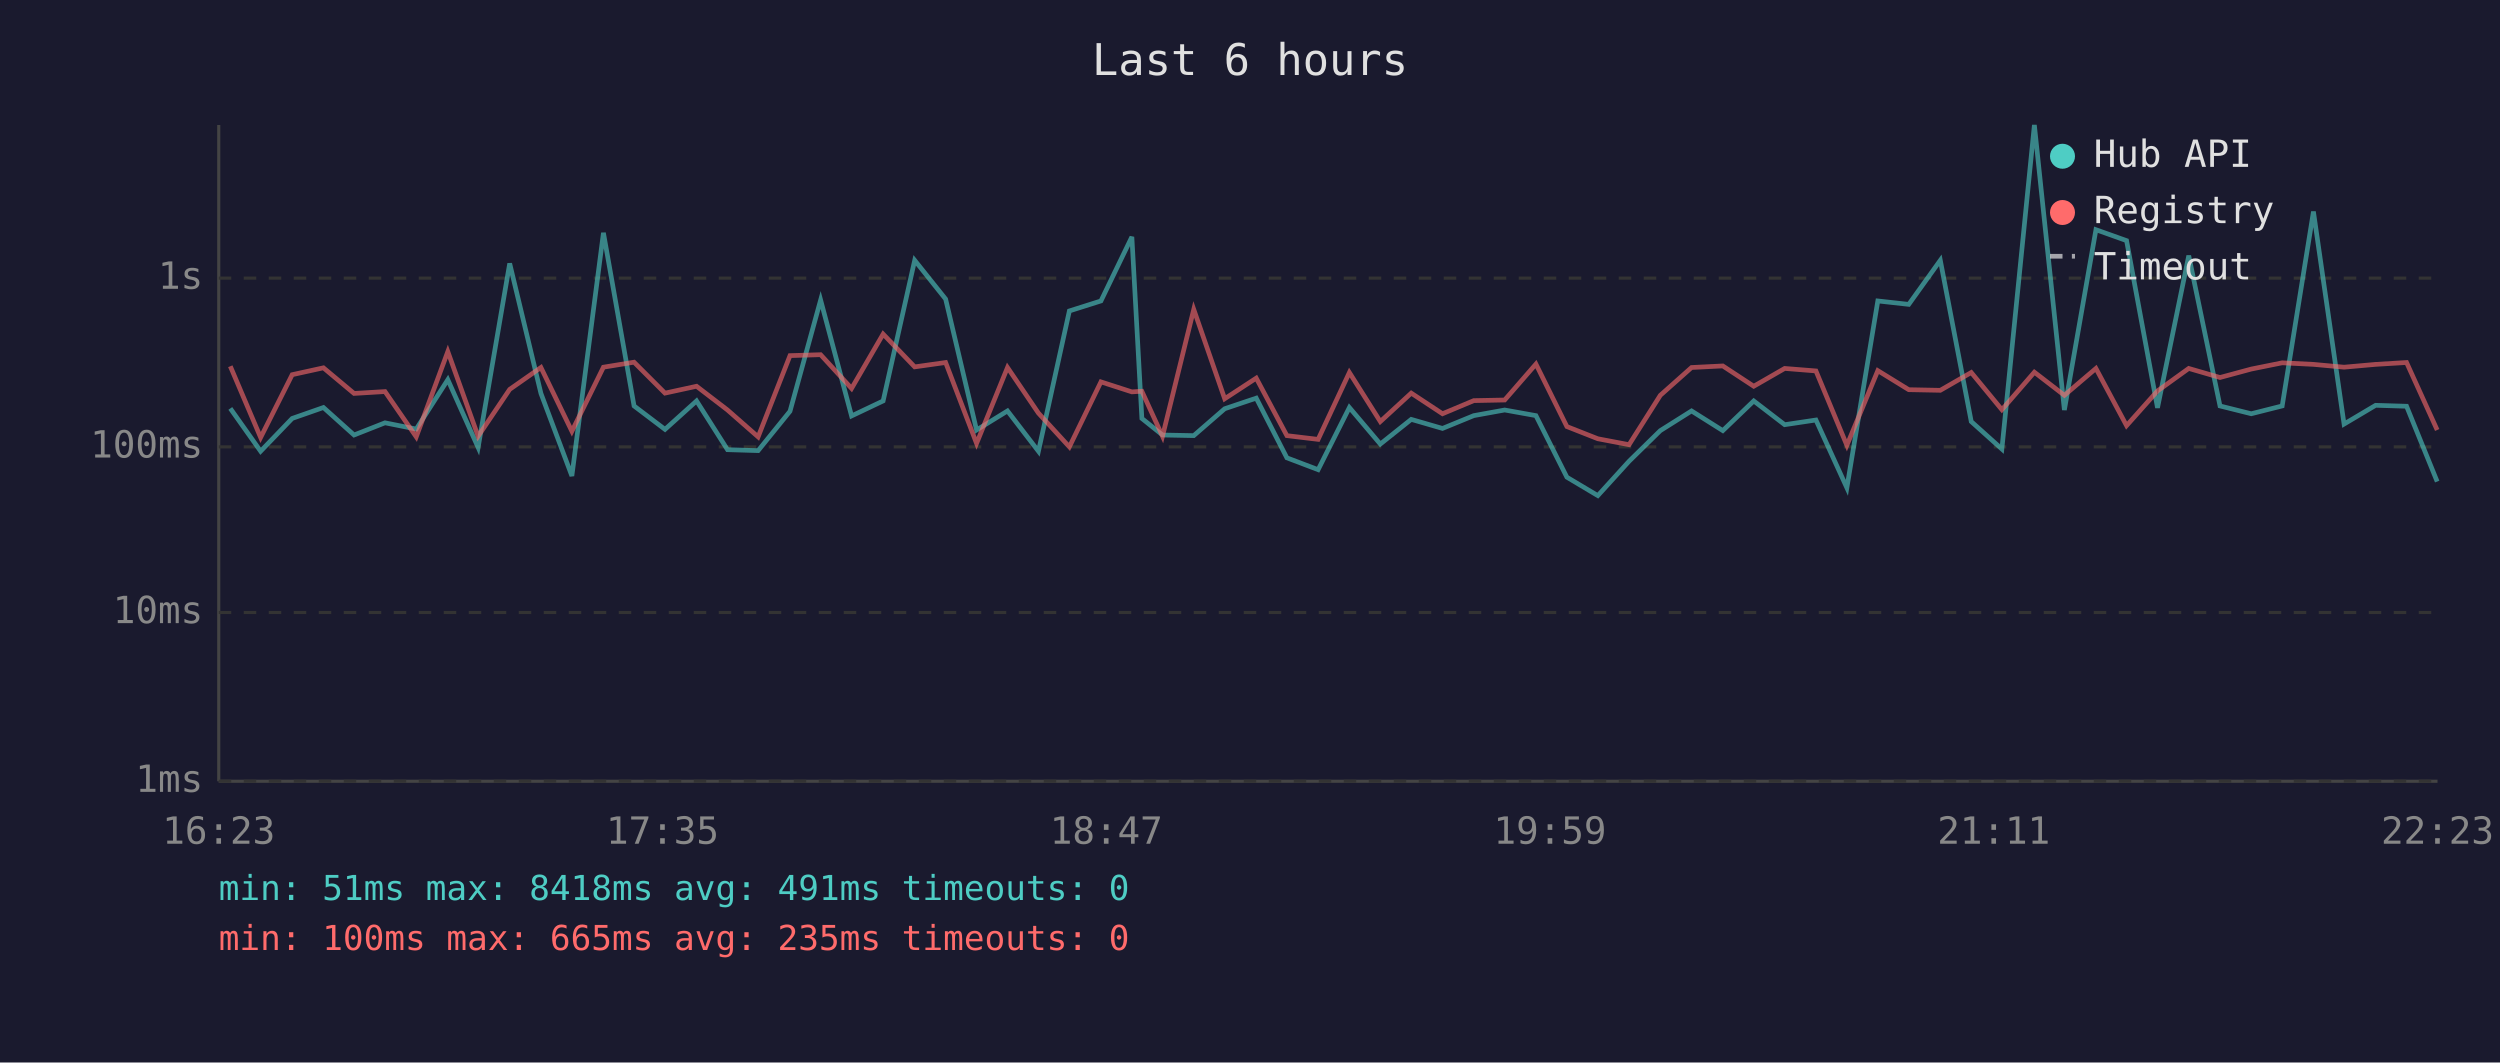
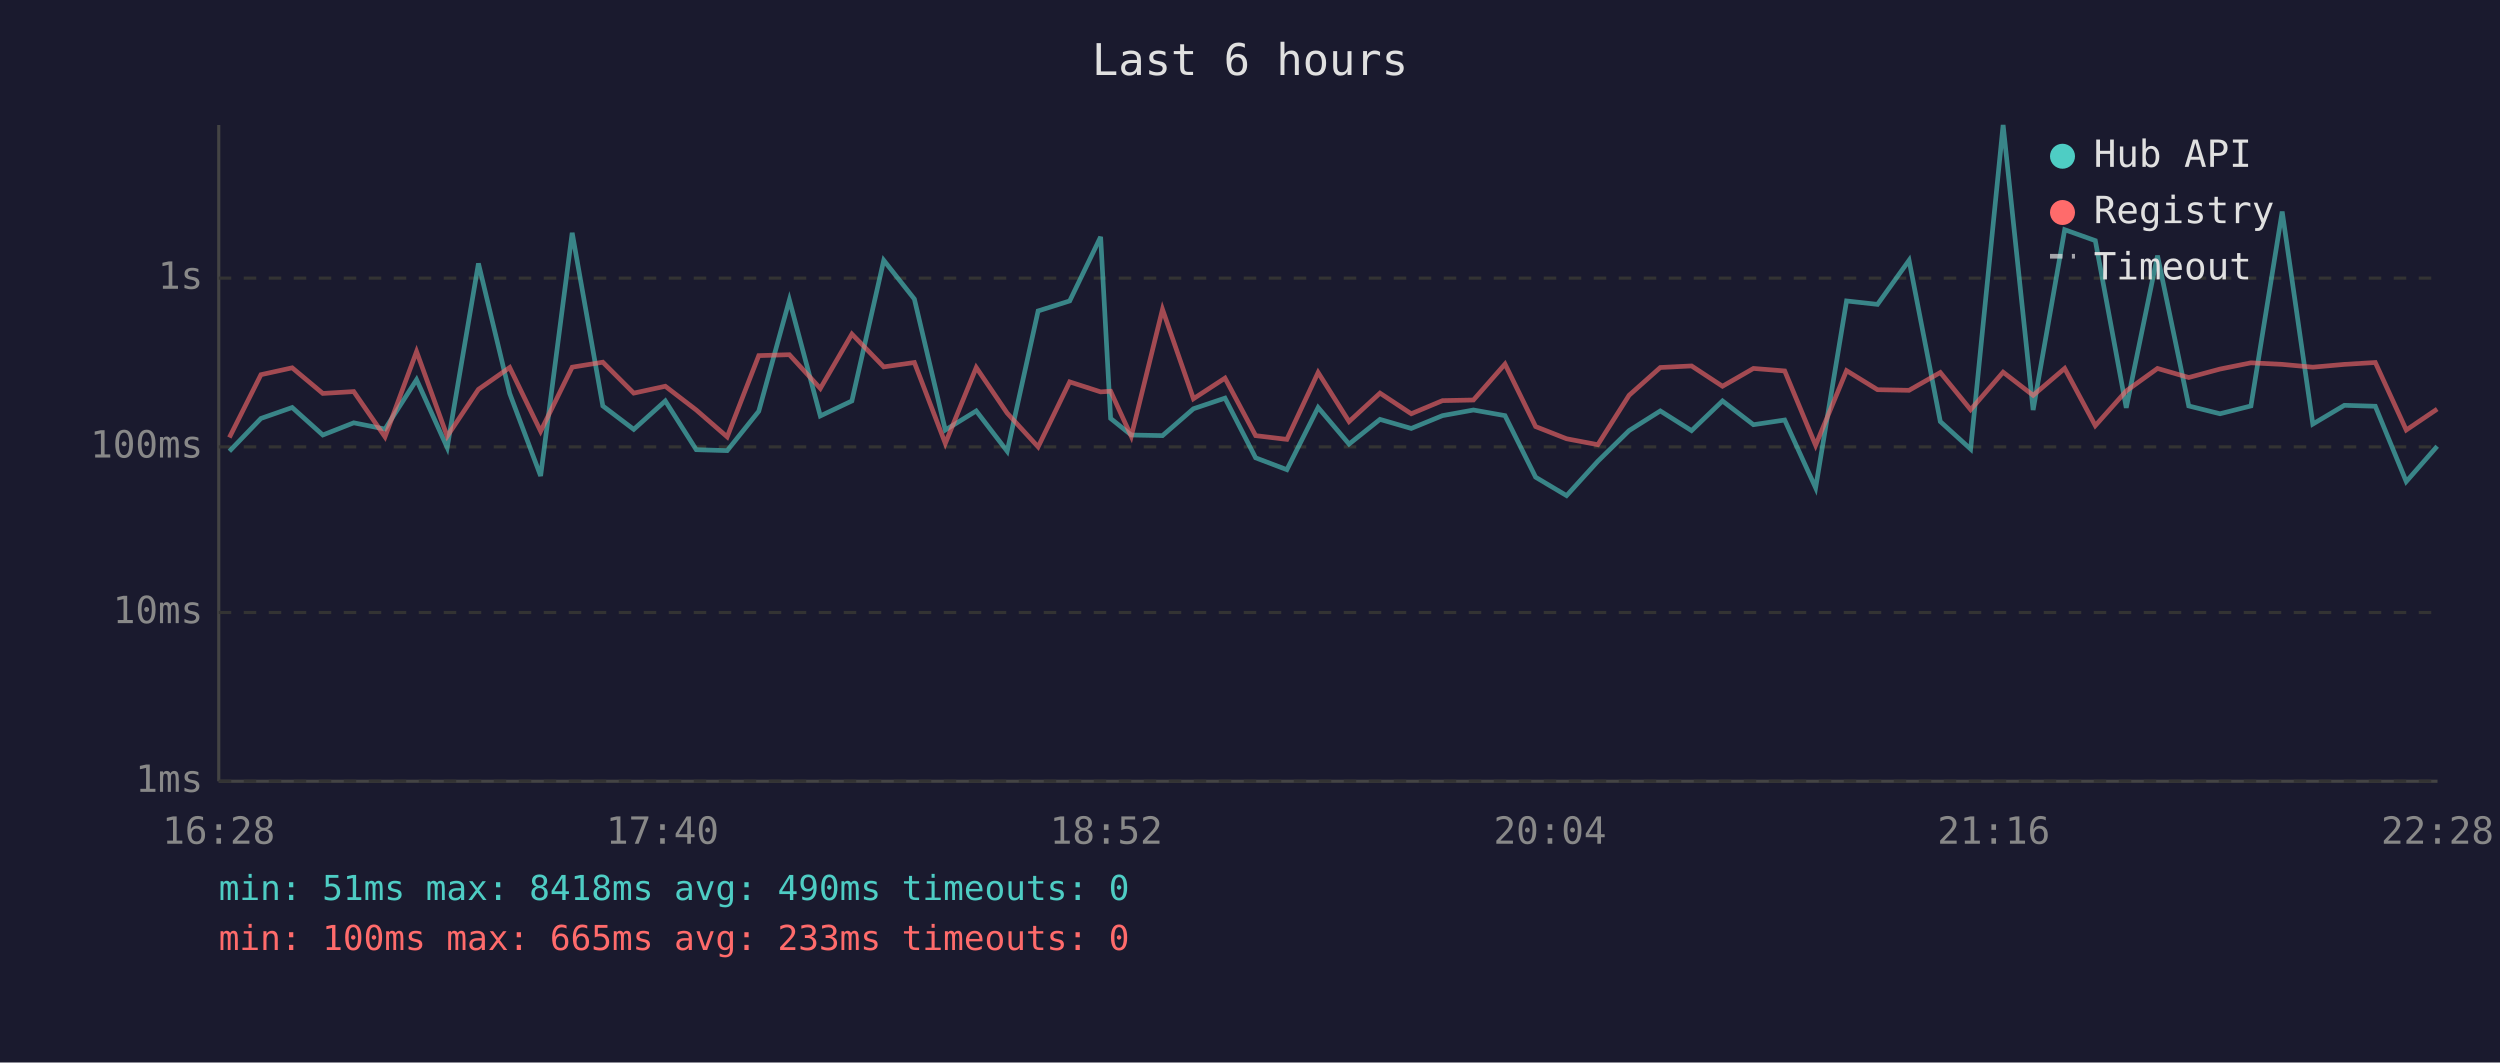
<svg xmlns="http://www.w3.org/2000/svg" viewBox="0 0 800 340" font-family="monospace" font-size="12">
  <rect width="800" height="340" fill="#1a1a2e" />
  <text x="400" y="24" fill="#e0e0e0" font-size="14" text-anchor="middle">Last 6 hours</text>
  <line x1="70" y1="40" x2="70" y2="250" stroke="#444" stroke-width="1" />
  <line x1="70" y1="250" x2="780" y2="250" stroke="#444" stroke-width="1" />
  <line x1="70" y1="250" x2="780" y2="250" stroke="#333" stroke-width="1" stroke-dasharray="4" />
  <text x="65" y="250" fill="#888" text-anchor="end" dominant-baseline="middle">1ms</text>
  <line x1="70" y1="196" x2="780" y2="196" stroke="#333" stroke-width="1" stroke-dasharray="4" />
  <text x="65" y="196" fill="#888" text-anchor="end" dominant-baseline="middle">10ms</text>
  <line x1="70" y1="143" x2="780" y2="143" stroke="#333" stroke-width="1" stroke-dasharray="4" />
  <text x="65" y="143" fill="#888" text-anchor="end" dominant-baseline="middle">100ms</text>
  <line x1="70" y1="89" x2="780" y2="89" stroke="#333" stroke-width="1" stroke-dasharray="4" />
  <text x="65" y="89" fill="#888" text-anchor="end" dominant-baseline="middle">1s</text>
-   <text x="70" y="270" fill="#888" text-anchor="middle">16:23</text>
-   <text x="212" y="270" fill="#888" text-anchor="middle">17:35</text>
-   <text x="354" y="270" fill="#888" text-anchor="middle">18:47</text>
-   <text x="496" y="270" fill="#888" text-anchor="middle">19:59</text>
-   <text x="638" y="270" fill="#888" text-anchor="middle">21:11</text>
-   <text x="780" y="270" fill="#888" text-anchor="middle">22:23</text>
-   <polyline points="73.7,130.7 83.4,144.4 93.5,133.9 103.5,130.4 113.3,139.2 123.2,135.3 133.2,137.3 143.3,121.5 153.0,143.2 163.1,84.3 173.1,125.9 183.0,152.3 193.1,74.5 202.9,129.9 212.8,137.4 222.9,128.3 232.8,143.9 242.6,144.2 252.8,131.6 262.6,96.0 272.5,133.1 282.6,128.3 292.7,83.3 302.6,95.7 312.5,137.6 322.4,131.5 332.3,144.4 342.2,99.5 352.3,96.3 362.2,75.8 365.4,133.9 372.0,139.2 382.0,139.4 391.9,130.8 402.0,127.4 411.8,146.5 421.8,150.3 431.8,130.4 441.7,142.1 451.6,134.2 461.6,137.1 471.6,133.0 481.5,131.2 491.5,133.0 501.4,152.7 511.3,158.6 521.3,147.6 531.3,137.8 541.3,131.5 551.3,137.8 561.2,128.3 571.1,135.9 581.1,134.4 591.0,156.1 600.9,96.3 610.8,97.4 620.9,83.3 630.8,134.9 640.6,143.7 651.0,40.0 660.6,131.2 670.7,73.5 680.5,77.0 690.4,130.5 700.4,81.8 710.4,129.9 720.4,132.4 730.3,129.9 740.3,67.7 750.1,135.7 760.2,129.7 770.1,130.0 779.9,154.1" fill="none" stroke="#4ecdc4" stroke-width="1.5" opacity="0.6" />
-   <polyline points="73.7,117.2 83.4,140.0 93.5,119.9 103.5,117.7 113.3,125.9 123.2,125.3 133.2,139.8 143.3,112.5 153.0,139.6 163.1,124.6 173.1,117.6 183.0,138.0 193.1,117.5 202.9,115.9 212.8,125.8 222.9,123.6 232.8,131.2 242.6,139.8 252.8,113.8 262.6,113.5 272.5,124.3 282.6,106.9 292.7,117.4 302.6,116.0 312.5,141.9 322.4,117.6 332.3,132.2 342.2,143.0 352.3,122.2 362.2,125.4 365.4,125.2 372.0,139.6 382.0,99.0 391.9,127.6 402.0,121.0 411.8,139.4 421.8,140.6 431.8,119.2 441.7,134.9 451.6,125.8 461.6,132.4 471.6,128.2 481.5,128.0 491.5,116.5 501.4,136.5 511.3,140.4 521.3,142.3 531.3,126.5 541.3,117.6 551.3,117.1 561.2,123.6 571.1,117.9 581.1,118.7 591.0,142.5 600.9,118.6 610.8,124.7 620.9,124.9 630.8,119.2 640.6,131.1 651.0,119.1 660.6,126.5 670.7,117.9 680.5,136.2 690.4,125.1 700.4,117.9 710.4,120.8 720.4,118.1 730.3,116.1 740.3,116.6 750.1,117.5 760.2,116.6 770.1,116.0 779.9,137.6" fill="none" stroke="#ff6b6b" stroke-width="1.5" opacity="0.6" />
+   <text x="70" y="270" fill="#888" text-anchor="middle">16:28</text>
+   <text x="212" y="270" fill="#888" text-anchor="middle">17:40</text>
+   <text x="354" y="270" fill="#888" text-anchor="middle">18:52</text>
+   <text x="496" y="270" fill="#888" text-anchor="middle">20:04</text>
+   <text x="638" y="270" fill="#888" text-anchor="middle">21:16</text>
+   <text x="780" y="270" fill="#888" text-anchor="middle">22:28</text>
+   <polyline points="73.4,144.4 83.5,133.9 93.5,130.4 103.3,139.2 113.2,135.3 123.2,137.3 133.3,121.5 143.1,143.2 153.1,84.3 163.1,125.9 173.0,152.3 183.1,74.5 192.9,129.9 202.8,137.4 212.9,128.3 222.8,143.9 232.7,144.2 242.8,131.6 252.6,96.0 262.5,133.1 272.6,128.3 282.8,83.3 292.6,95.7 302.5,137.6 312.4,131.5 322.3,144.4 332.2,99.5 342.3,96.3 352.2,75.8 355.4,133.9 362.0,139.2 372.0,139.4 381.9,130.8 392.0,127.4 401.8,146.5 411.8,150.3 421.8,130.4 431.7,142.1 441.6,134.2 451.6,137.1 461.6,133.0 471.5,131.2 481.6,133.0 491.4,152.7 501.3,158.6 511.3,147.6 521.3,137.8 531.3,131.5 541.3,137.8 551.2,128.3 561.1,135.9 571.1,134.4 581.0,156.1 590.9,96.3 600.8,97.4 610.9,83.3 620.9,134.9 630.6,143.7 641.0,40.0 650.6,131.2 660.7,73.5 670.5,77.0 680.4,130.5 690.4,81.8 700.4,129.9 710.4,132.4 720.3,129.9 730.3,67.7 740.1,135.7 750.2,129.7 760.1,130.0 770.0,154.1 779.9,142.8" fill="none" stroke="#4ecdc4" stroke-width="1.5" opacity="0.6" />
+   <polyline points="73.4,140.0 83.5,119.9 93.5,117.7 103.3,125.9 113.2,125.3 123.2,139.8 133.3,112.5 143.1,139.6 153.1,124.6 163.1,117.6 173.0,138.0 183.1,117.5 192.9,115.9 202.8,125.8 212.9,123.6 222.8,131.2 232.7,139.8 242.8,113.8 252.6,113.5 262.5,124.3 272.6,106.9 282.8,117.4 292.6,116.0 302.5,141.9 312.4,117.6 322.3,132.2 332.2,143.0 342.3,122.2 352.2,125.4 355.4,125.2 362.0,139.6 372.0,99.0 381.9,127.6 392.0,121.0 401.8,139.4 411.8,140.6 421.8,119.2 431.7,134.9 441.6,125.8 451.6,132.4 461.6,128.2 471.5,128.0 481.6,116.5 491.4,136.5 501.3,140.4 511.3,142.3 521.3,126.5 531.3,117.6 541.3,117.1 551.2,123.6 561.1,117.9 571.1,118.7 581.0,142.5 590.9,118.6 600.8,124.7 610.9,124.9 620.9,119.2 630.6,131.1 641.0,119.1 650.6,126.5 660.7,117.9 670.5,136.2 680.4,125.1 690.4,117.9 700.4,120.8 710.4,118.1 720.3,116.1 730.3,116.6 740.1,117.5 750.2,116.6 760.1,116.0 770.0,137.6 779.9,130.9" fill="none" stroke="#ff6b6b" stroke-width="1.5" opacity="0.6" />
  <circle cx="660" cy="50" r="4" fill="#4ecdc4" />
  <text x="670" y="50" fill="#e0e0e0" dominant-baseline="middle">Hub API</text>
  <circle cx="660" cy="68" r="4" fill="#ff6b6b" />
  <text x="670" y="68" fill="#e0e0e0" dominant-baseline="middle">Registry</text>
  <line x1="656" y1="82" x2="664" y2="82" stroke="#e0e0e0" stroke-width="1.5" stroke-dasharray="4,3" opacity="0.7" />
  <text x="670" y="86" fill="#e0e0e0" dominant-baseline="middle">Timeout</text>
-   <text x="70" y="288" fill="#4ecdc4" font-size="11">min: 51ms  max: 8418ms  avg: 491ms  timeouts: 0</text>
-   <text x="70" y="304" fill="#ff6b6b" font-size="11">min: 100ms  max: 665ms  avg: 235ms  timeouts: 0</text>
+   <text x="70" y="288" fill="#4ecdc4" font-size="11">min: 51ms  max: 8418ms  avg: 490ms  timeouts: 0</text>
+   <text x="70" y="304" fill="#ff6b6b" font-size="11">min: 100ms  max: 665ms  avg: 233ms  timeouts: 0</text>
</svg>
